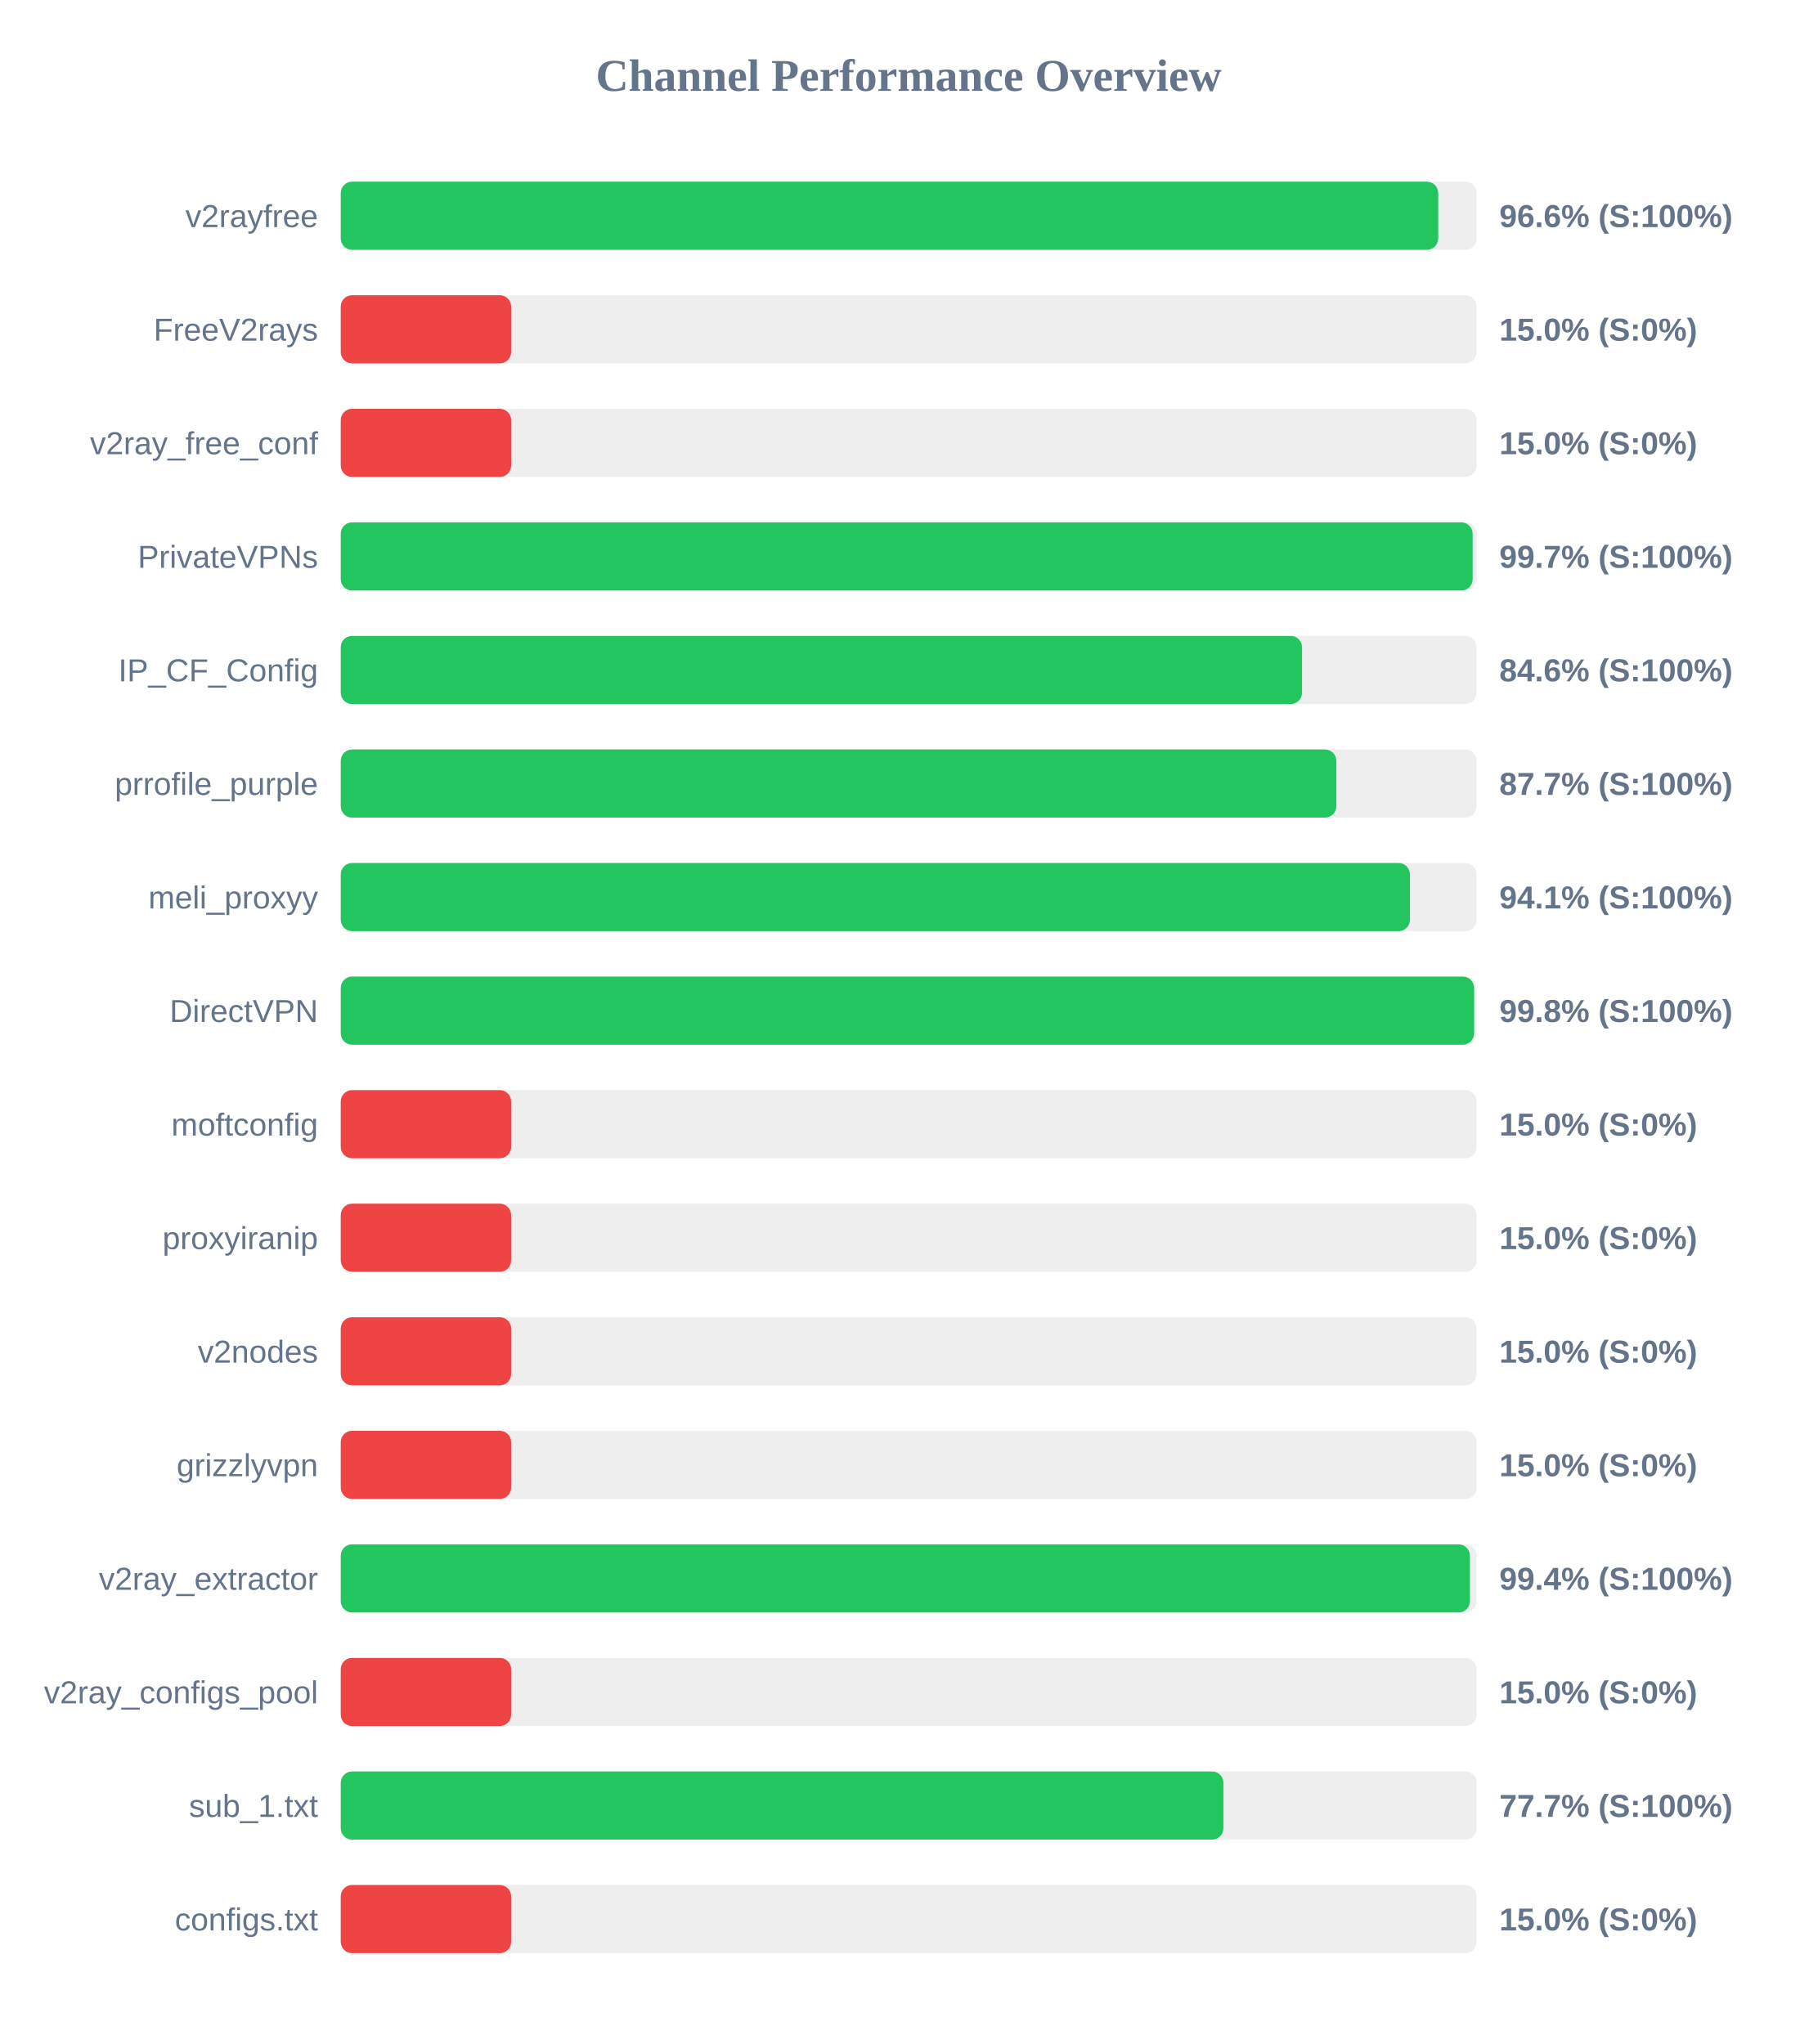
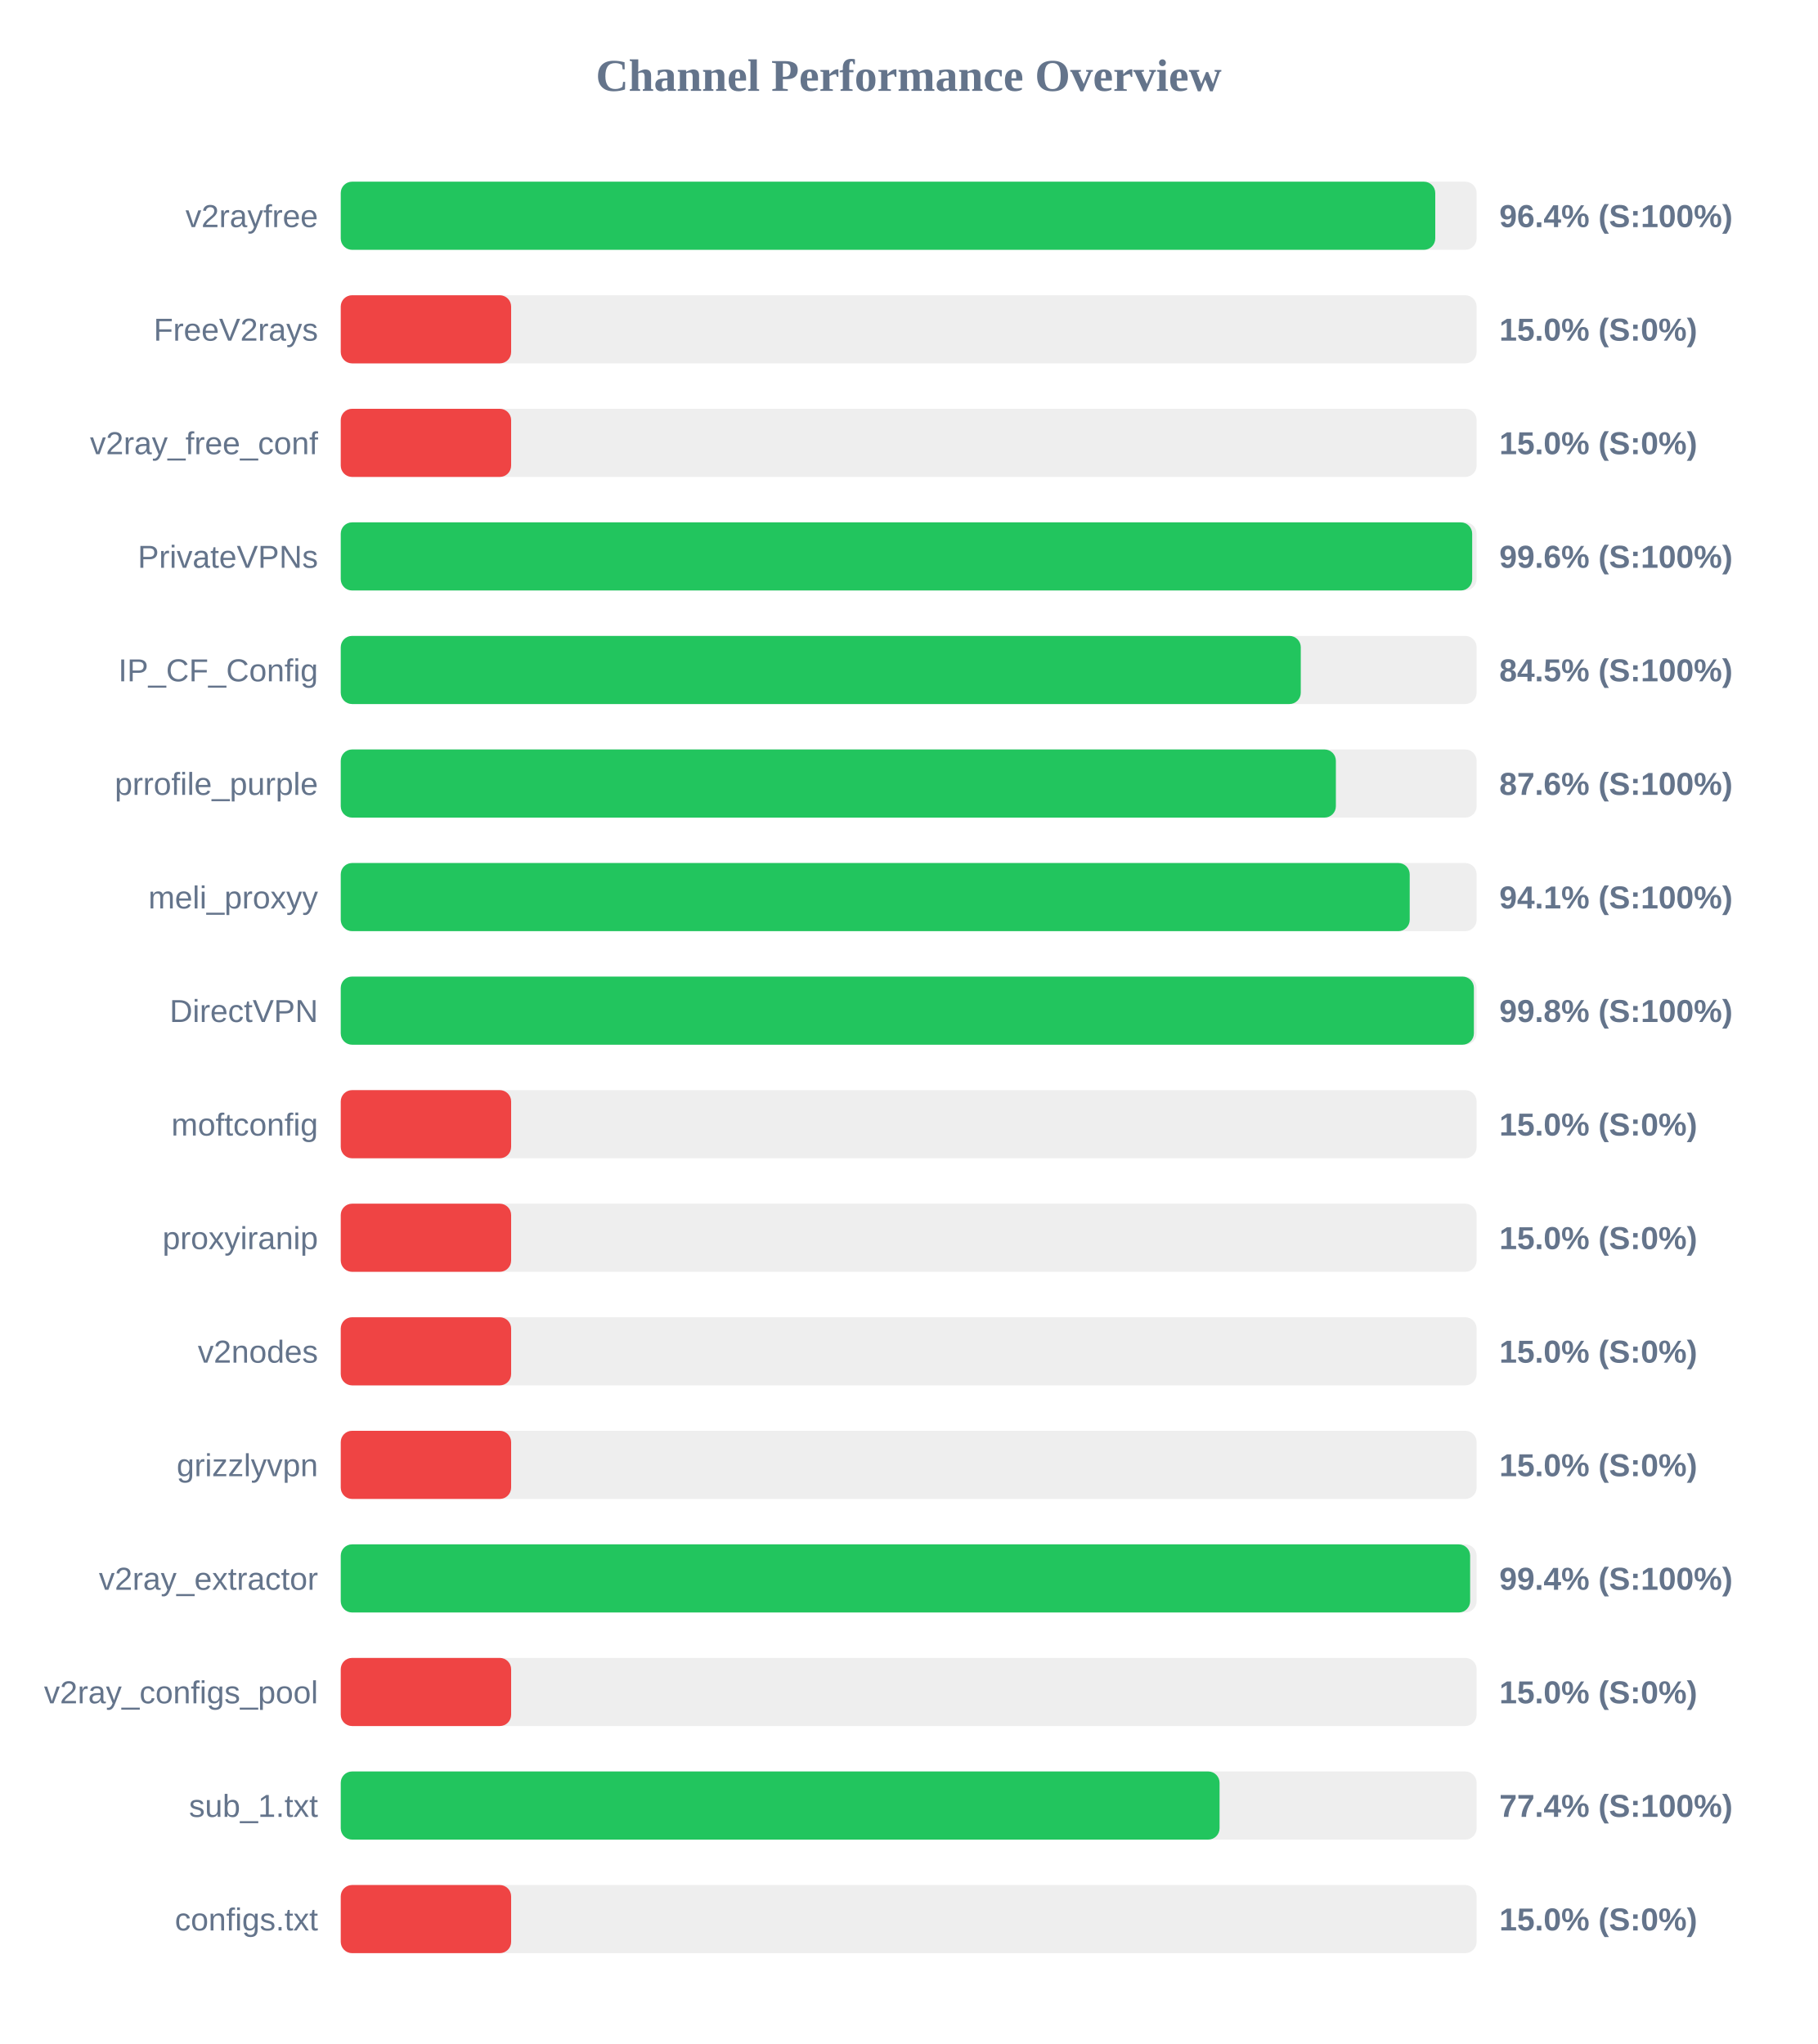
<svg xmlns="http://www.w3.org/2000/svg" width="800" height="900" version="1.1">
  <style>
        .row { font: 14px Arial; fill: #64748b; }
        .score { font: bold 14px Arial; fill: #64748b; }
    </style>
  <text x="400" y="40" text-anchor="middle" font-size="20px" font-weight="bold" fill="#64748b">Channel Performance Overview</text>
  <rect x="150" y="80" width="500" height="30" fill="#eee" rx="5" />
-   <rect x="150" y="80" width="483.1" height="30" fill="#22c55e" rx="5" />
+   <rect x="150" y="80" width="481.8" height="30" fill="#22c55e" rx="5" />
  <text x="140" y="100" text-anchor="end" class="row">v2rayfree</text>
-   <text x="660" y="100" text-anchor="start" class="score">96.6% (S:100%)</text>
+   <text x="660" y="100" text-anchor="start" class="score">96.4% (S:100%)</text>
  <rect x="150" y="130" width="500" height="30" fill="#eee" rx="5" />
  <rect x="150" y="130" width="75.0" height="30" fill="#ef4444" rx="5" />
  <text x="140" y="150" text-anchor="end" class="row">FreeV2rays</text>
  <text x="660" y="150" text-anchor="start" class="score">15.0% (S:0%)</text>
  <rect x="150" y="180" width="500" height="30" fill="#eee" rx="5" />
  <rect x="150" y="180" width="75.0" height="30" fill="#ef4444" rx="5" />
  <text x="140" y="200" text-anchor="end" class="row">v2ray_free_conf</text>
  <text x="660" y="200" text-anchor="start" class="score">15.0% (S:0%)</text>
  <rect x="150" y="230" width="500" height="30" fill="#eee" rx="5" />
-   <rect x="150" y="230" width="498.25" height="30" fill="#22c55e" rx="5" />
+   <rect x="150" y="230" width="498.05" height="30" fill="#22c55e" rx="5" />
  <text x="140" y="250" text-anchor="end" class="row">PrivateVPNs</text>
-   <text x="660" y="250" text-anchor="start" class="score">99.7% (S:100%)</text>
+   <text x="660" y="250" text-anchor="start" class="score">99.6% (S:100%)</text>
  <rect x="150" y="280" width="500" height="30" fill="#eee" rx="5" />
-   <rect x="150" y="280" width="423.15" height="30" fill="#22c55e" rx="5" />
+   <rect x="150" y="280" width="422.6" height="30" fill="#22c55e" rx="5" />
  <text x="140" y="300" text-anchor="end" class="row">IP_CF_Config</text>
-   <text x="660" y="300" text-anchor="start" class="score">84.6% (S:100%)</text>
+   <text x="660" y="300" text-anchor="start" class="score">84.5% (S:100%)</text>
  <rect x="150" y="330" width="500" height="30" fill="#eee" rx="5" />
-   <rect x="150" y="330" width="438.25" height="30" fill="#22c55e" rx="5" />
+   <rect x="150" y="330" width="438.05" height="30" fill="#22c55e" rx="5" />
  <text x="140" y="350" text-anchor="end" class="row">prrofile_purple</text>
-   <text x="660" y="350" text-anchor="start" class="score">87.7% (S:100%)</text>
+   <text x="660" y="350" text-anchor="start" class="score">87.6% (S:100%)</text>
  <rect x="150" y="380" width="500" height="30" fill="#eee" rx="5" />
-   <rect x="150" y="380" width="470.65" height="30" fill="#22c55e" rx="5" />
+   <rect x="150" y="380" width="470.55" height="30" fill="#22c55e" rx="5" />
  <text x="140" y="400" text-anchor="end" class="row">meli_proxyy</text>
  <text x="660" y="400" text-anchor="start" class="score">94.1% (S:100%)</text>
  <rect x="150" y="430" width="500" height="30" fill="#eee" rx="5" />
-   <rect x="150" y="430" width="498.9" height="30" fill="#22c55e" rx="5" />
+   <rect x="150" y="430" width="498.8" height="30" fill="#22c55e" rx="5" />
  <text x="140" y="450" text-anchor="end" class="row">DirectVPN</text>
  <text x="660" y="450" text-anchor="start" class="score">99.8% (S:100%)</text>
  <rect x="150" y="480" width="500" height="30" fill="#eee" rx="5" />
  <rect x="150" y="480" width="75.0" height="30" fill="#ef4444" rx="5" />
  <text x="140" y="500" text-anchor="end" class="row">moftconfig</text>
  <text x="660" y="500" text-anchor="start" class="score">15.0% (S:0%)</text>
  <rect x="150" y="530" width="500" height="30" fill="#eee" rx="5" />
  <rect x="150" y="530" width="75.0" height="30" fill="#ef4444" rx="5" />
  <text x="140" y="550" text-anchor="end" class="row">proxyiranip</text>
  <text x="660" y="550" text-anchor="start" class="score">15.0% (S:0%)</text>
  <rect x="150" y="580" width="500" height="30" fill="#eee" rx="5" />
  <rect x="150" y="580" width="75.0" height="30" fill="#ef4444" rx="5" />
  <text x="140" y="600" text-anchor="end" class="row">v2nodes</text>
  <text x="660" y="600" text-anchor="start" class="score">15.0% (S:0%)</text>
  <rect x="150" y="630" width="500" height="30" fill="#eee" rx="5" />
  <rect x="150" y="630" width="75.0" height="30" fill="#ef4444" rx="5" />
  <text x="140" y="650" text-anchor="end" class="row">grizzlyvpn</text>
  <text x="660" y="650" text-anchor="start" class="score">15.0% (S:0%)</text>
  <rect x="150" y="680" width="500" height="30" fill="#eee" rx="5" />
-   <rect x="150" y="680" width="497.05" height="30" fill="#22c55e" rx="5" />
+   <rect x="150" y="680" width="497.15" height="30" fill="#22c55e" rx="5" />
  <text x="140" y="700" text-anchor="end" class="row">v2ray_extractor</text>
  <text x="660" y="700" text-anchor="start" class="score">99.4% (S:100%)</text>
  <rect x="150" y="730" width="500" height="30" fill="#eee" rx="5" />
  <rect x="150" y="730" width="75.0" height="30" fill="#ef4444" rx="5" />
  <text x="140" y="750" text-anchor="end" class="row">v2ray_configs_pool</text>
  <text x="660" y="750" text-anchor="start" class="score">15.0% (S:0%)</text>
  <rect x="150" y="780" width="500" height="30" fill="#eee" rx="5" />
-   <rect x="150" y="780" width="388.55" height="30" fill="#22c55e" rx="5" />
+   <rect x="150" y="780" width="386.85" height="30" fill="#22c55e" rx="5" />
  <text x="140" y="800" text-anchor="end" class="row">sub_1.txt</text>
-   <text x="660" y="800" text-anchor="start" class="score">77.7% (S:100%)</text>
+   <text x="660" y="800" text-anchor="start" class="score">77.4% (S:100%)</text>
  <rect x="150" y="830" width="500" height="30" fill="#eee" rx="5" />
  <rect x="150" y="830" width="75.0" height="30" fill="#ef4444" rx="5" />
  <text x="140" y="850" text-anchor="end" class="row">configs.txt</text>
  <text x="660" y="850" text-anchor="start" class="score">15.0% (S:0%)</text>
</svg>
